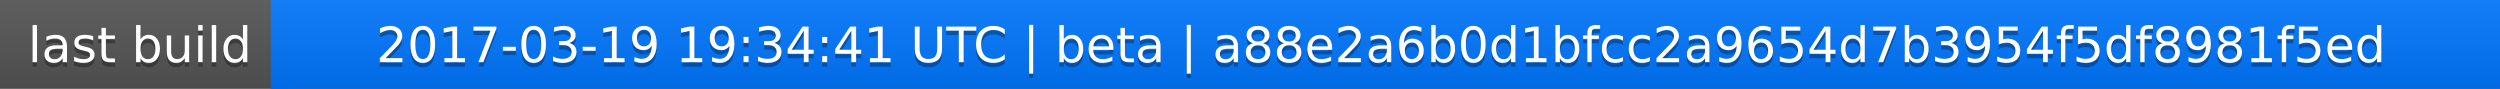
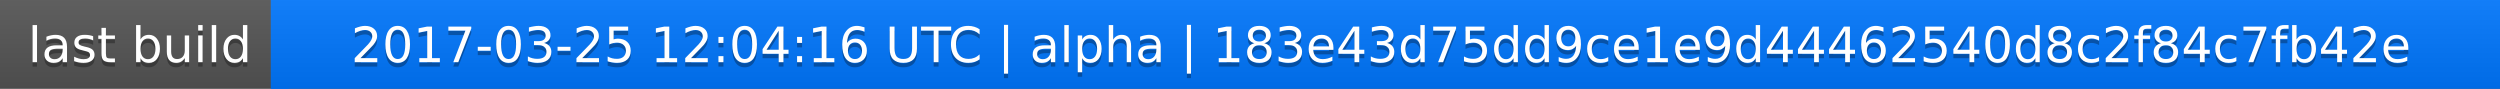
<svg xmlns="http://www.w3.org/2000/svg" width="563" height="20">
  <linearGradient id="a" x2="0" y2="100%">
    <stop offset="0" stop-color="#bbb" stop-opacity=".1" />
    <stop offset="1" stop-opacity=".1" />
  </linearGradient>
  <rect rx="0" width="563" height="20" fill="#555" />
  <rect rx="0" x="61" width="502" height="20" fill="#07f" />
  <path fill="#07f" d="M61 0h4v20h-4z" />
  <rect rx="0" width="563" height="20" fill="url(#a)" />
  <g fill="#fff" text-anchor="middle" font-family="DejaVu Sans,Verdana,Geneva,sans-serif" font-size="11">
    <text x="31.5" y="15" fill="#010101" fill-opacity=".3">last build</text>
    <text x="31.5" y="14">last build</text>
-     <text x="311" y="15" fill="#010101" fill-opacity=".3">2017-03-19 19:34:41 UTC | beta | a88e2a6b0d1bfcc2a9654d7b3954f5df8981f5ed</text>
-     <text x="311" y="14">2017-03-19 19:34:41 UTC | beta | a88e2a6b0d1bfcc2a9654d7b3954f5df8981f5ed</text>
+     <text x="311" y="15" fill="#010101" fill-opacity=".3">2017-03-25 12:04:16 UTC | alpha | 183e43d75dd9ce1e9d44462540d8c2f84c7fb42e</text>
+     <text x="311" y="14">2017-03-25 12:04:16 UTC | alpha | 183e43d75dd9ce1e9d44462540d8c2f84c7fb42e</text>
  </g>
</svg>
